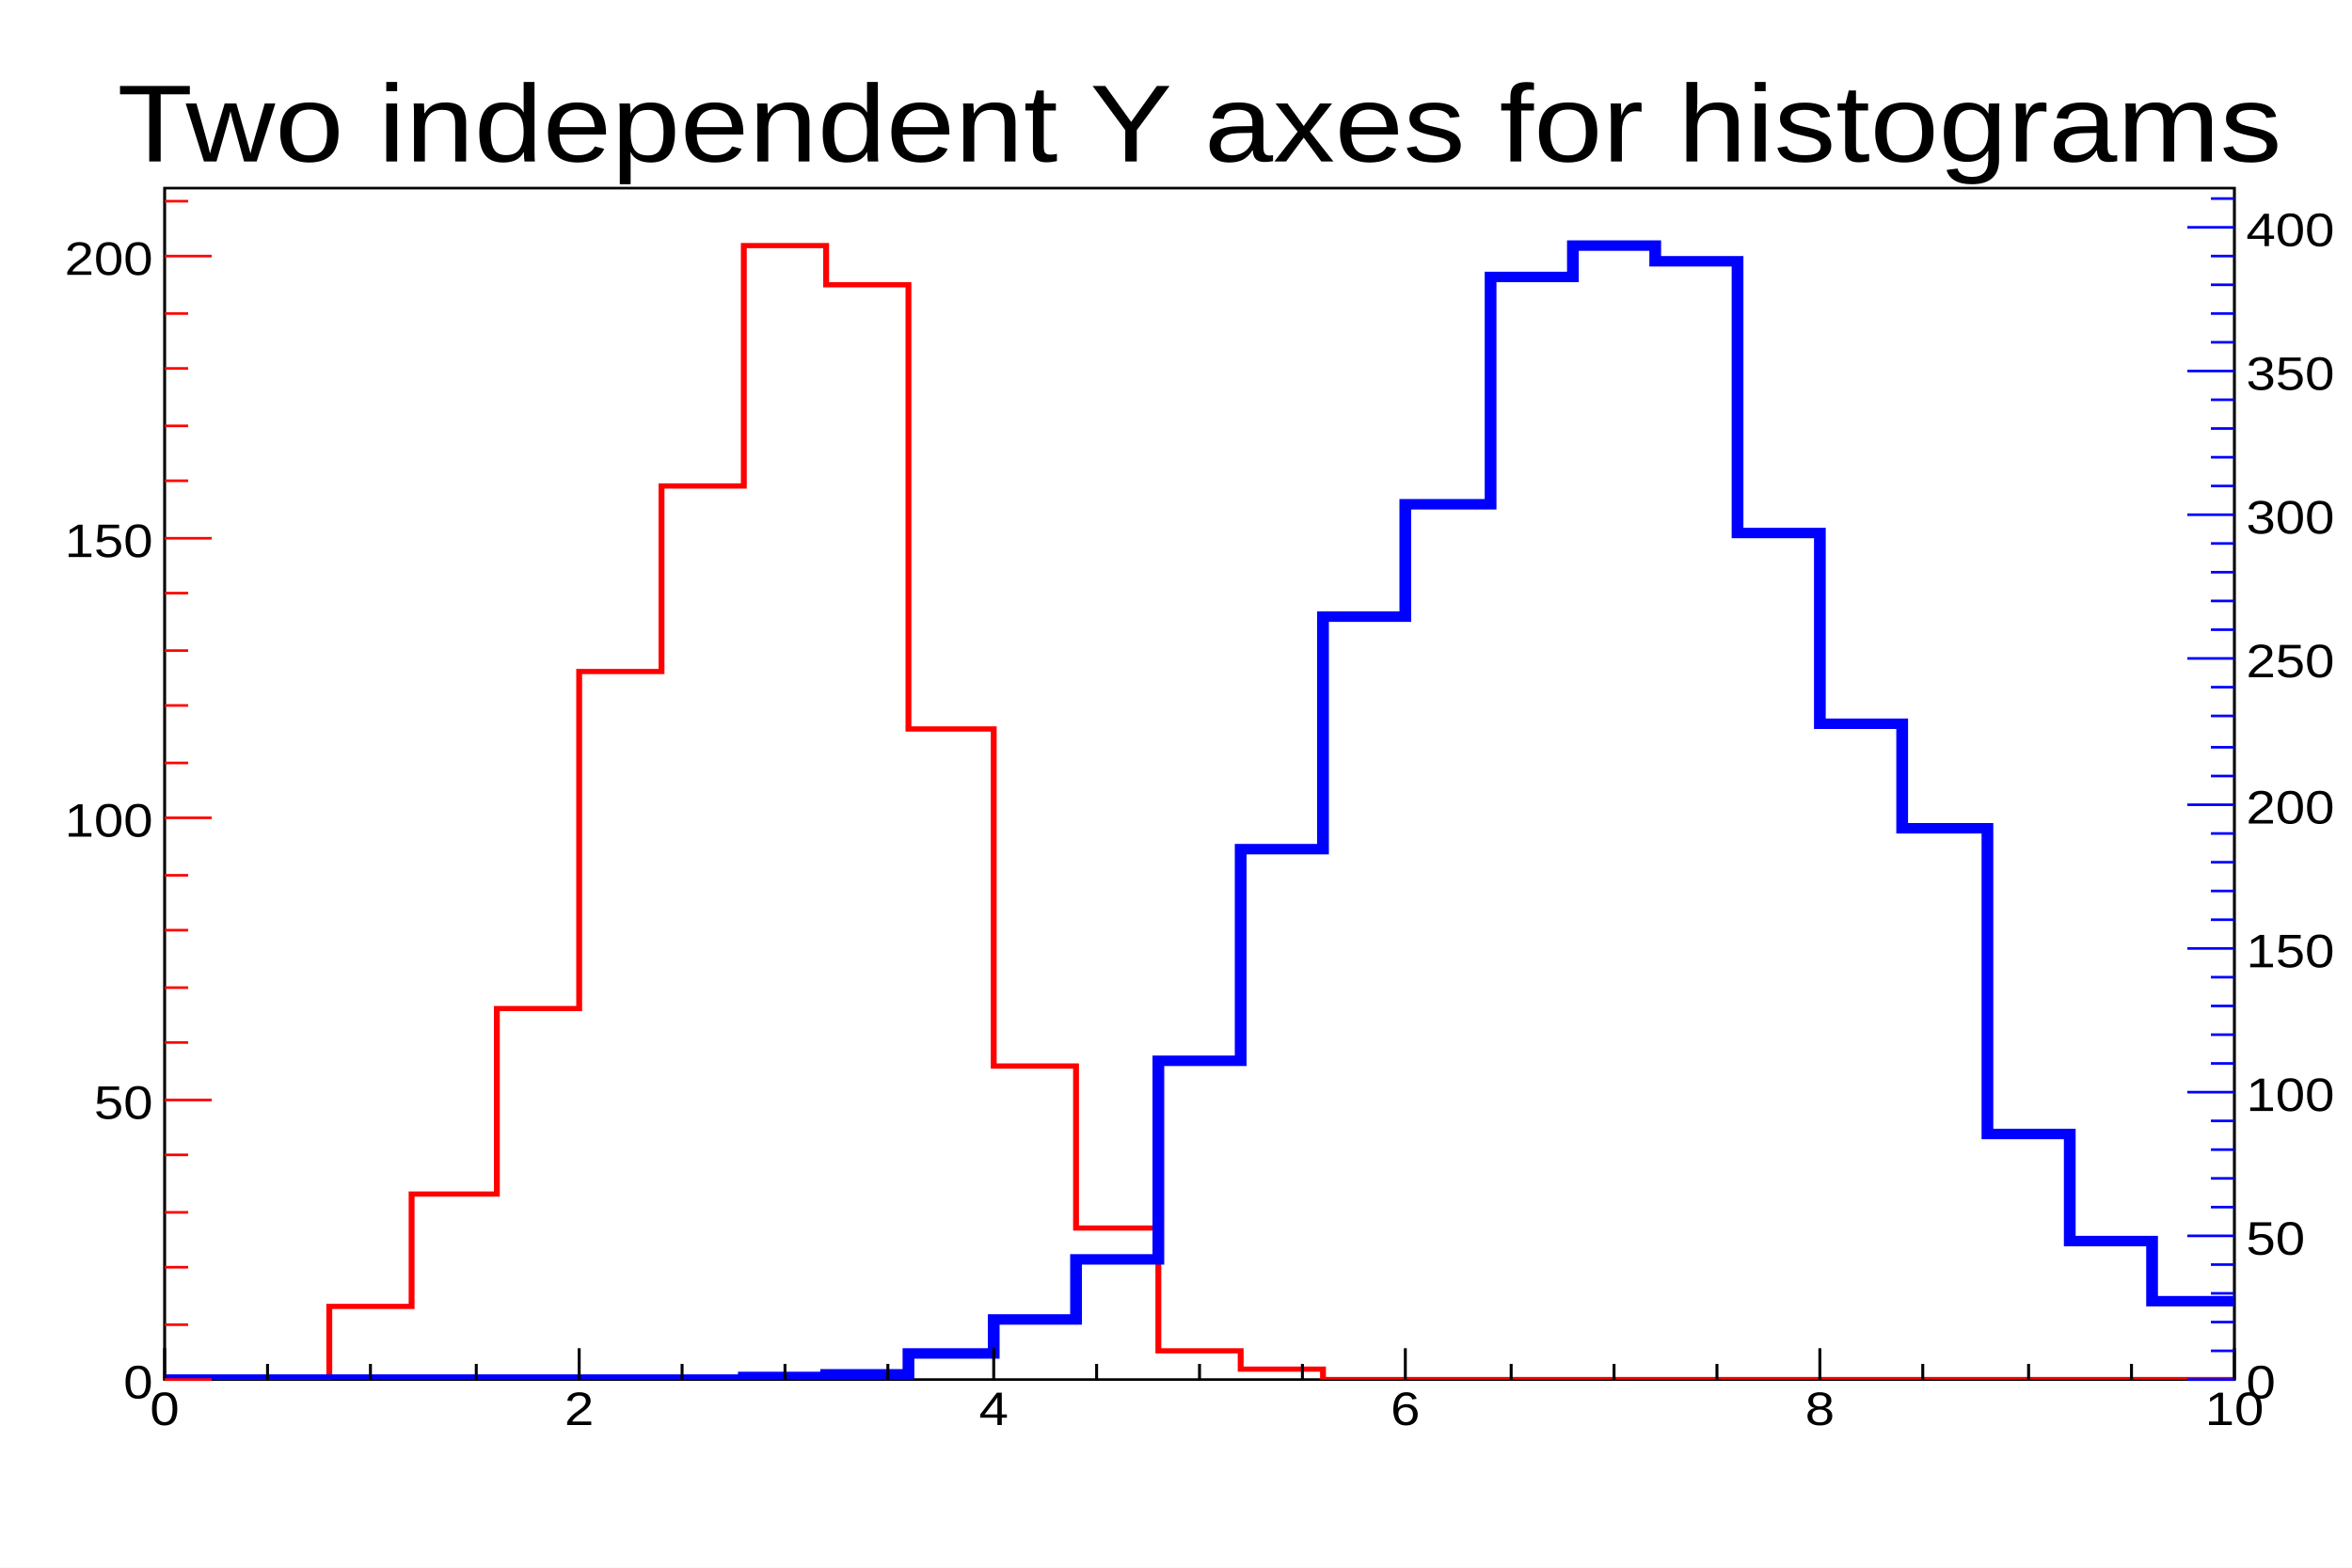
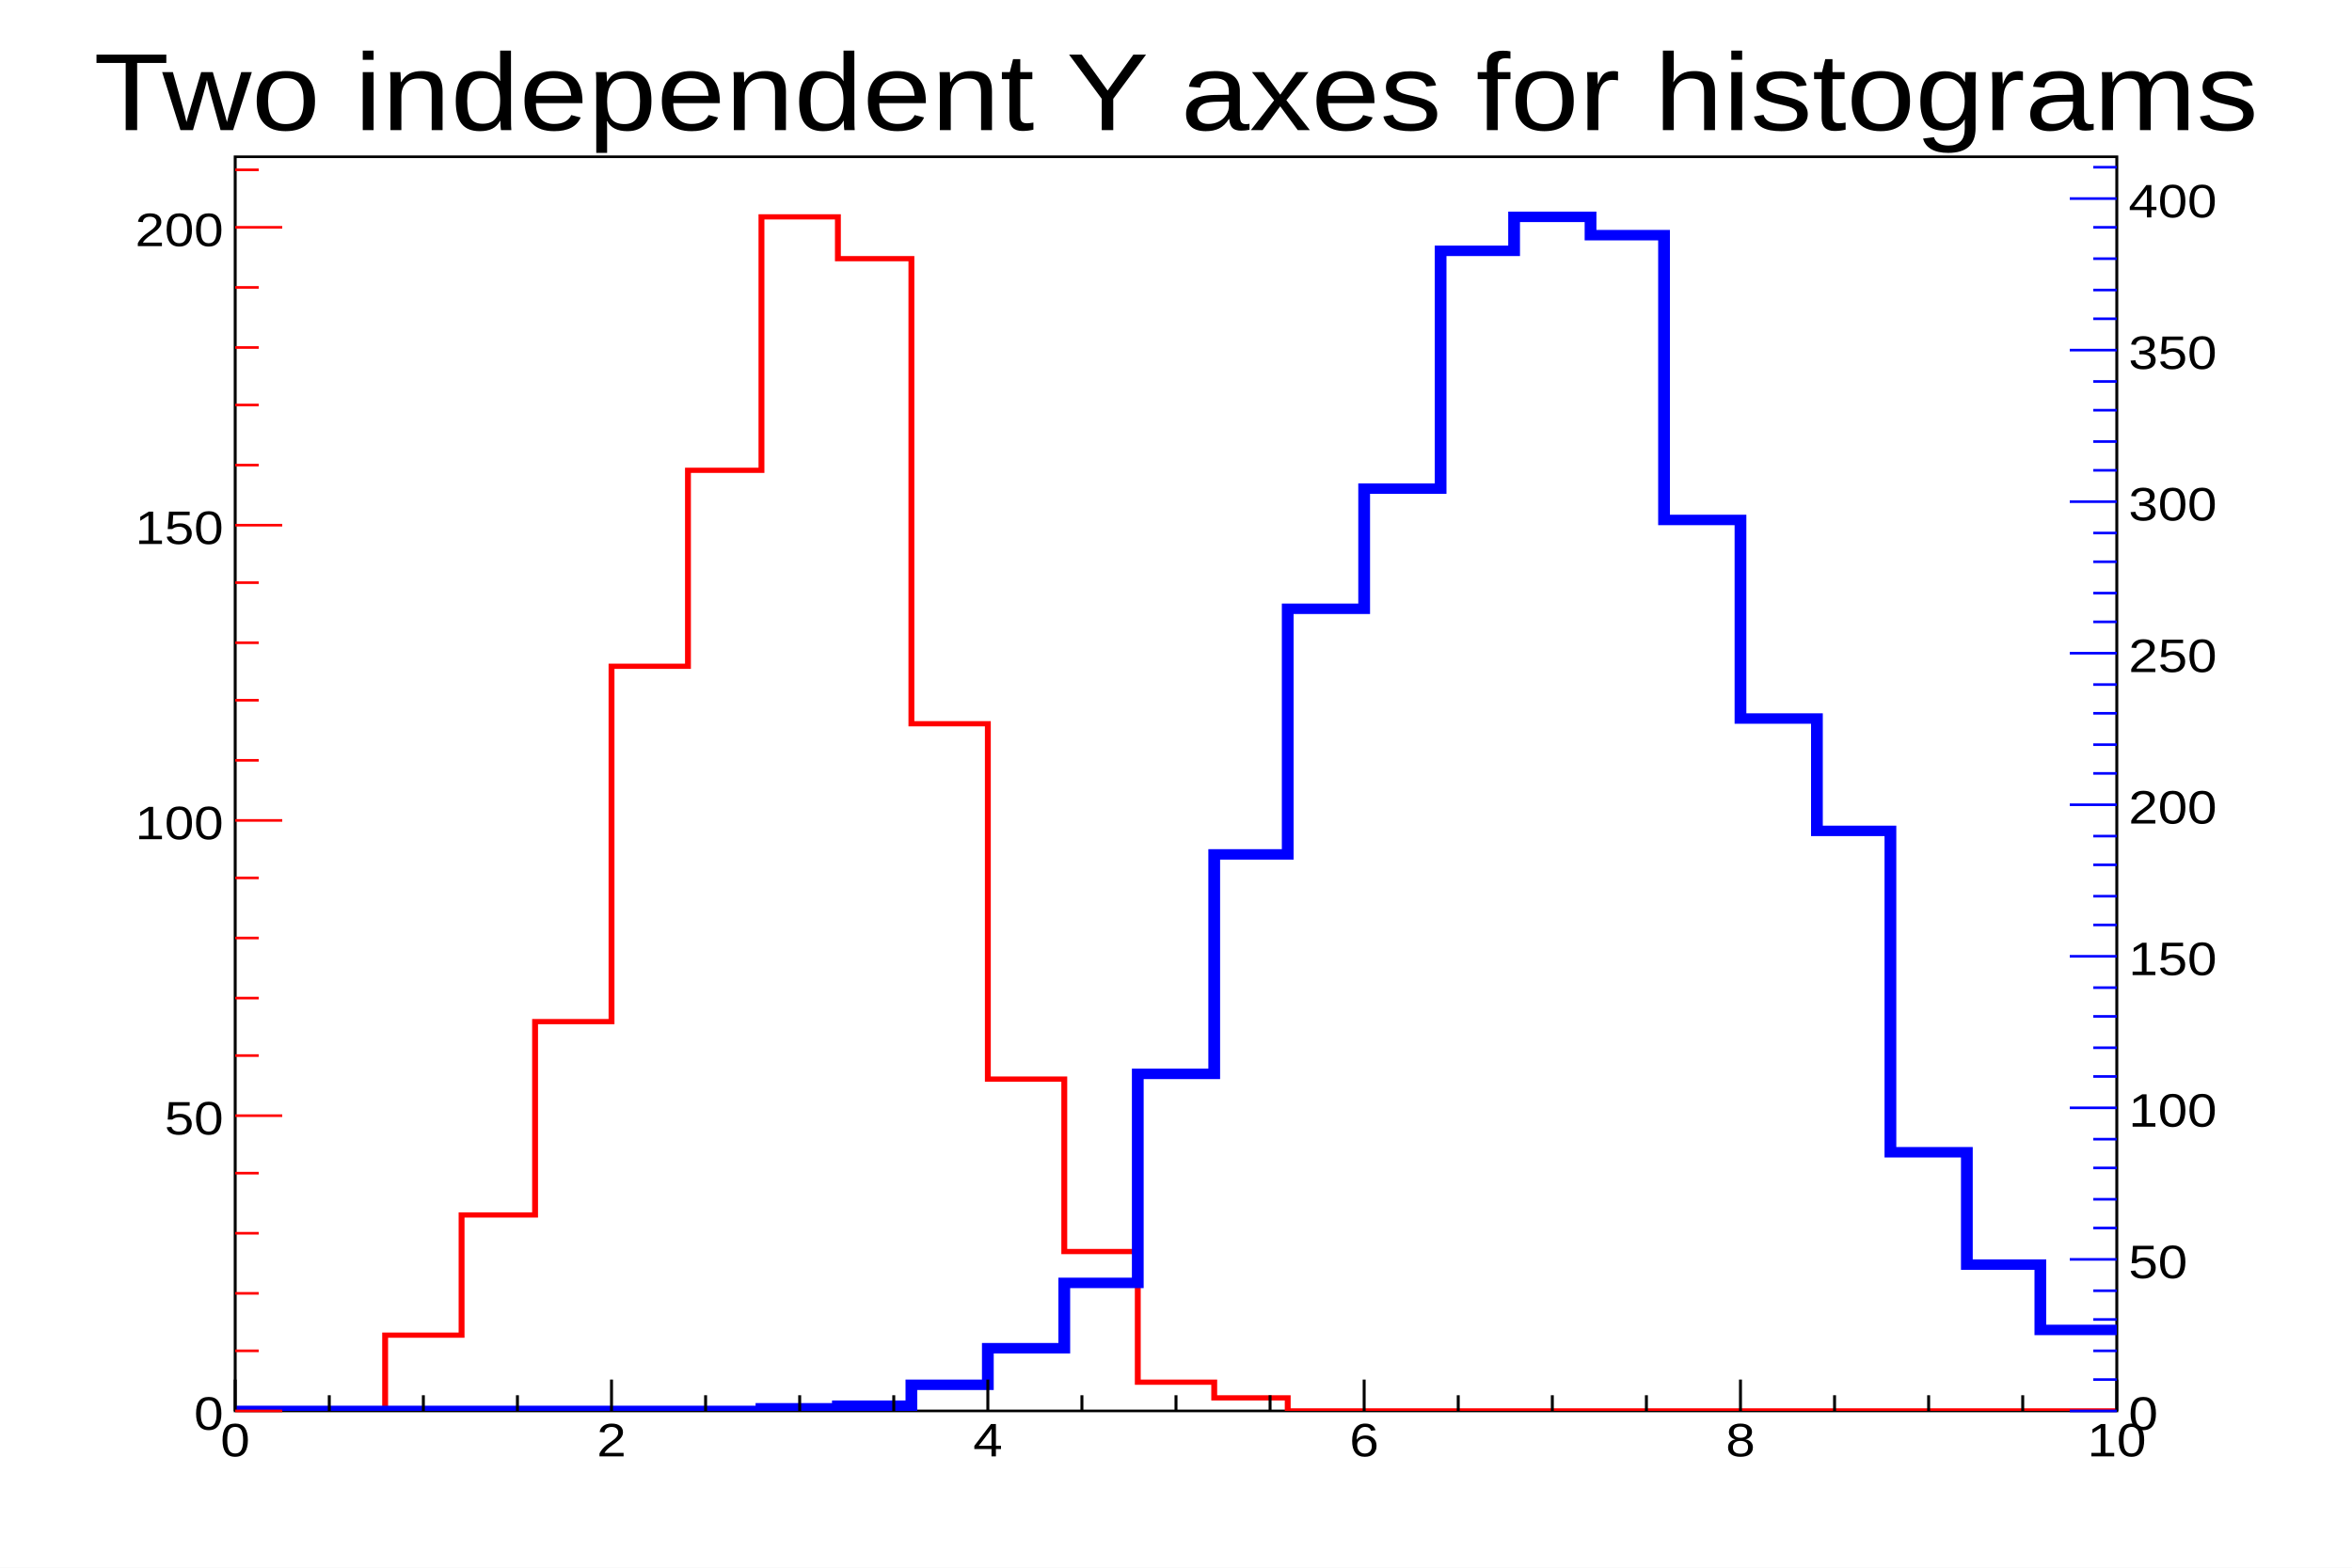
<svg xmlns="http://www.w3.org/2000/svg" width="1200" height="800" viewBox="0 0 800 600" preserveAspectRatio="none">
  <path d="M0,0H800V600H0Z" style="fill: white;" />
  <g>
-     <g transform="translate(56,72)">
-       <rect x="0" y="0" width="704" height="456" style="fill: none; stroke: black; stroke-width: 1;" />
-       <svg x="0" y="0" overflow="hidden" width="704" height="456" viewBox="0 0 704 456">
+     <g transform="translate(80,60)">
+       <rect x="0" y="0" width="640" height="480" style="fill: none; stroke: black; stroke-width: 1;" />
+       <svg x="0" y="0" overflow="hidden" width="640" height="480" viewBox="0 0 640 480">
        <g>
-           <path d="M0,456h56v-28h28v-43h29v-71h28v-129h28v-71h28v-92h28v15h28v170h29v129h28v62h28v47h28v7h28v4h310" style="stroke-linejoin: miter; stroke: #FF0000; stroke-width: 2; fill: none;" />
+           <path d="M0,480h51v-29h26v-46h25v-74h26v-136h26v-75h25v-97h26v16h25v178h26v136h26v66h25v50h26v6h25v5h282" style="stroke-linejoin: miter; stroke: #FF0000; stroke-width: 2; fill: none;" />
        </g>
        <g>
-           <path d="M0,456h197v-1h28v-1h28v-8h29v-13h28v-23h28v-76h28v-81h28v-89h28v-43h29v-87h28v-12h28v6h28v104h28v73h28v40h29v117h28v41h28v23h28" style="stroke-linejoin: miter; stroke: #0000FF; stroke-width: 4; fill: none;" />
+           <path d="M0,480h179v-1h26v-1h25v-8h26v-14h26v-25h25v-80h26v-84h25v-94h26v-46h26v-91h25v-13h26v7h25v109h26v76h26v43h25v123h26v43h25v25h26" style="stroke-linejoin: miter; stroke: #0000FF; stroke-width: 4; fill: none;" />
        </g>
      </svg>
      <g>
-         <g transform="translate(0,456)">
-           <path d="M0,-12V0M35,-6V0M70,-6V0M106,-6V0M141,-12V0M176,-6V0M211,-6V0M246,-6V0M282,-12V0M317,-6V0M352,-6V0M387,-6V0M422,-12V0M458,-6V0M493,-6V0M528,-6V0M563,-12V0M598,-6V0M634,-6V0M669,-6V0M704,-12V0" style="stroke: black;" />
+         <g transform="translate(0,480)">
+           <path d="M0,-12V0M32,-6V0M64,-6V0M96,-6V0M128,-12V0M160,-6V0M192,-6V0M224,-6V0M256,-12V0M288,-6V0M320,-6V0M352,-6V0M384,-12V0M416,-6V0M448,-6V0M480,-6V0M512,-12V0M544,-6V0M576,-6V0M608,-6V0M640,-12V0" style="stroke: black;" />
          <g font-family="Arial" font-size="18" space="preserve">
            <text text-anchor="middle" dy=".8em" transform="translate(0,3)">
       0
      </text>
-             <text text-anchor="middle" dy=".8em" transform="translate(141,3)">
+             <text text-anchor="middle" dy=".8em" transform="translate(128,3)">
       2
      </text>
-             <text text-anchor="middle" dy=".8em" transform="translate(282,3)">
+             <text text-anchor="middle" dy=".8em" transform="translate(256,3)">
       4
      </text>
-             <text text-anchor="middle" dy=".8em" transform="translate(422,3)">
+             <text text-anchor="middle" dy=".8em" transform="translate(384,3)">
       6
      </text>
-             <text text-anchor="middle" dy=".8em" transform="translate(563,3)">
+             <text text-anchor="middle" dy=".8em" transform="translate(512,3)">
       8
      </text>
-             <text text-anchor="middle" dy=".8em" transform="translate(704,3)">
+             <text text-anchor="middle" dy=".8em" transform="translate(640,3)">
       10
      </text>
          </g>
        </g>
-         <g transform="translate(0,456)">
-           <path d="M16,0H0M8,-21H0M8,-43H0M8,-64H0M8,-86H0M16,-107H0M8,-129H0M8,-150H0M8,-172H0M8,-193H0M16,-215H0M8,-236H0M8,-258H0M8,-279H0M8,-301H0M16,-322H0M8,-344H0M8,-365H0M8,-387H0M8,-408H0M16,-430H0M8,-451H0" style="stroke: #FF0000;" />
+         <g transform="translate(0,480)">
+           <path d="M16,0H0M8,-23H0M8,-45H0M8,-68H0M8,-91H0M16,-113H0M8,-136H0M8,-158H0M8,-181H0M8,-204H0M16,-226H0M8,-249H0M8,-272H0M8,-294H0M8,-317H0M16,-339H0M8,-362H0M8,-385H0M8,-407H0M8,-430H0M16,-453H0M8,-475H0" style="stroke: #FF0000;" />
          <g font-family="Arial" font-size="18" space="preserve">
            <text text-anchor="end" dy=".4em" transform="translate(-4)">
       0
      </text>
-             <text text-anchor="end" dy=".4em" transform="translate(-4,-107)">
+             <text text-anchor="end" dy=".4em" transform="translate(-4,-113)">
       50
      </text>
-             <text text-anchor="end" dy=".4em" transform="translate(-4,-215)">
+             <text text-anchor="end" dy=".4em" transform="translate(-4,-226)">
       100
      </text>
-             <text text-anchor="end" dy=".4em" transform="translate(-4,-322)">
+             <text text-anchor="end" dy=".4em" transform="translate(-4,-339)">
       150
      </text>
-             <text text-anchor="end" dy=".4em" transform="translate(-4,-430)">
+             <text text-anchor="end" dy=".4em" transform="translate(-4,-453)">
       200
      </text>
          </g>
        </g>
-         <g transform="translate(704,456)">
-           <path d="M0,0H-16M0,-11H-8M0,-22H-8M0,-33H-8M0,-44H-8M0,-55H-16M0,-66H-8M0,-77H-8M0,-88H-8M0,-99H-8M0,-110H-16M0,-121H-8M0,-132H-8M0,-143H-8M0,-154H-8M0,-165H-16M0,-176H-8M0,-187H-8M0,-198H-8M0,-209H-8M0,-220H-16M0,-231H-8M0,-242H-8M0,-254H-8M0,-265H-8M0,-276H-16M0,-287H-8M0,-298H-8M0,-309H-8M0,-320H-8M0,-331H-16M0,-342H-8M0,-353H-8M0,-364H-8M0,-375H-8M0,-386H-16M0,-397H-8M0,-408H-8M0,-419H-8M0,-430H-8M0,-441H-16M0,-452H-8" style="stroke: #0000FF;" />
+         <g transform="translate(640,480)">
+           <path d="M0,0H-16M0,-12H-8M0,-23H-8M0,-35H-8M0,-46H-8M0,-58H-16M0,-70H-8M0,-81H-8M0,-93H-8M0,-104H-8M0,-116H-16M0,-128H-8M0,-139H-8M0,-151H-8M0,-162H-8M0,-174H-16M0,-186H-8M0,-197H-8M0,-209H-8M0,-220H-8M0,-232H-16M0,-244H-8M0,-255H-8M0,-267H-8M0,-278H-8M0,-290H-16M0,-302H-8M0,-313H-8M0,-325H-8M0,-336H-8M0,-348H-16M0,-360H-8M0,-371H-8M0,-383H-8M0,-394H-8M0,-406H-16M0,-418H-8M0,-429H-8M0,-441H-8M0,-453H-8M0,-464H-16M0,-476H-8" style="stroke: #0000FF;" />
          <g font-family="Arial" font-size="18" space="preserve">
            <text text-anchor="start" dy=".4em" transform="translate(4)">
       0
      </text>
-             <text text-anchor="start" dy=".4em" transform="translate(4,-55)">
+             <text text-anchor="start" dy=".4em" transform="translate(4,-58)">
       50
      </text>
-             <text text-anchor="start" dy=".4em" transform="translate(4,-110)">
+             <text text-anchor="start" dy=".4em" transform="translate(4,-116)">
       100
      </text>
-             <text text-anchor="start" dy=".4em" transform="translate(4,-165)">
+             <text text-anchor="start" dy=".4em" transform="translate(4,-174)">
       150
      </text>
-             <text text-anchor="start" dy=".4em" transform="translate(4,-220)">
+             <text text-anchor="start" dy=".4em" transform="translate(4,-232)">
       200
      </text>
-             <text text-anchor="start" dy=".4em" transform="translate(4,-276)">
+             <text text-anchor="start" dy=".4em" transform="translate(4,-290)">
       250
      </text>
-             <text text-anchor="start" dy=".4em" transform="translate(4,-331)">
+             <text text-anchor="start" dy=".4em" transform="translate(4,-348)">
       300
      </text>
-             <text text-anchor="start" dy=".4em" transform="translate(4,-386)">
+             <text text-anchor="start" dy=".4em" transform="translate(4,-406)">
       350
      </text>
-             <text text-anchor="start" dy=".4em" transform="translate(4,-441)">
+             <text text-anchor="start" dy=".4em" transform="translate(4,-464)">
       400
      </text>
          </g>
        </g>
      </g>
    </g>
-     <g transform="translate(56,30)" font-family="Arial" font-size="42" space="preserve">
-       <text fill="black" text-anchor="middle" dy=".4em" transform="translate(352,15)">
+     <g transform="translate(80,18)" font-family="Arial" font-size="42" space="preserve">
+       <text fill="black" text-anchor="middle" dy=".4em" transform="translate(320,15)">
    Two independent Y axes for histograms
   </text>
    </g>
  </g>
</svg>
